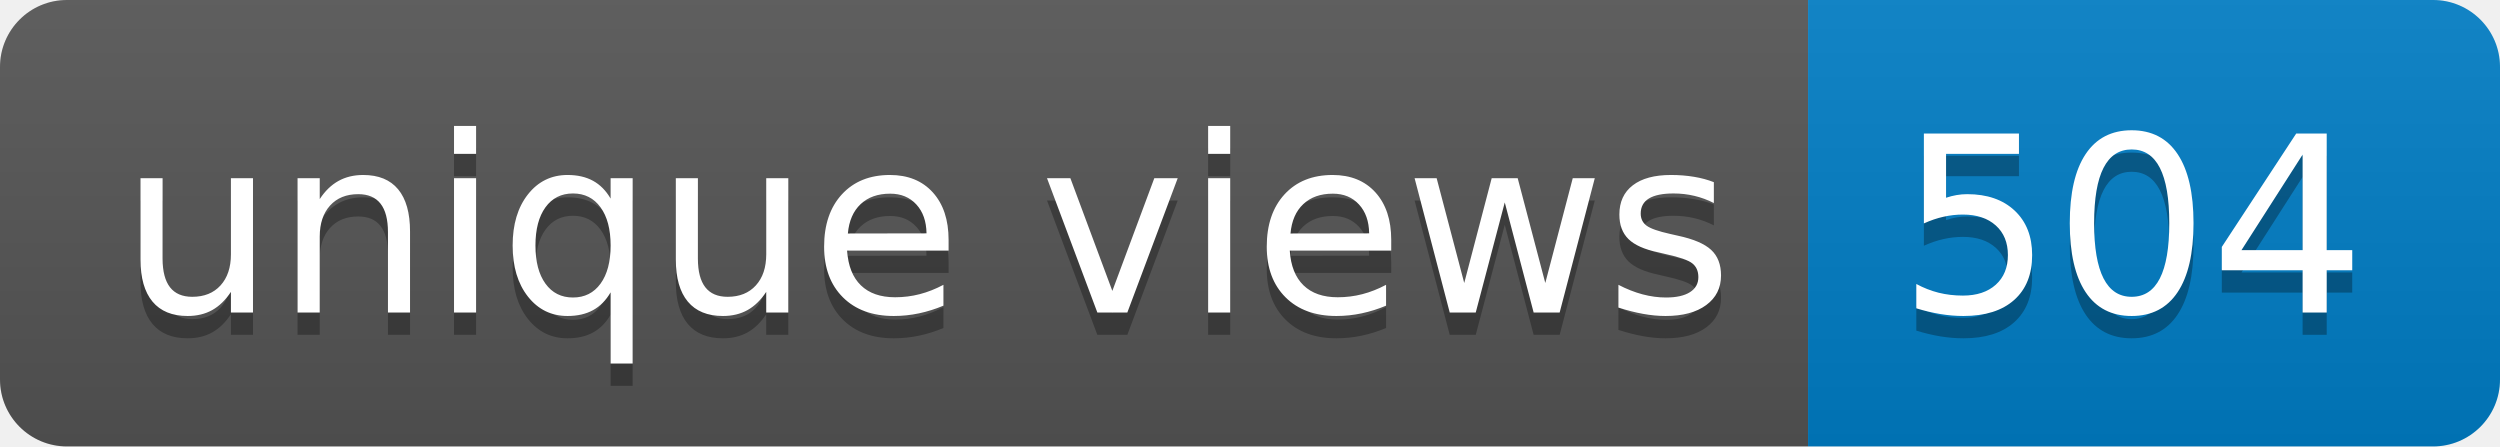
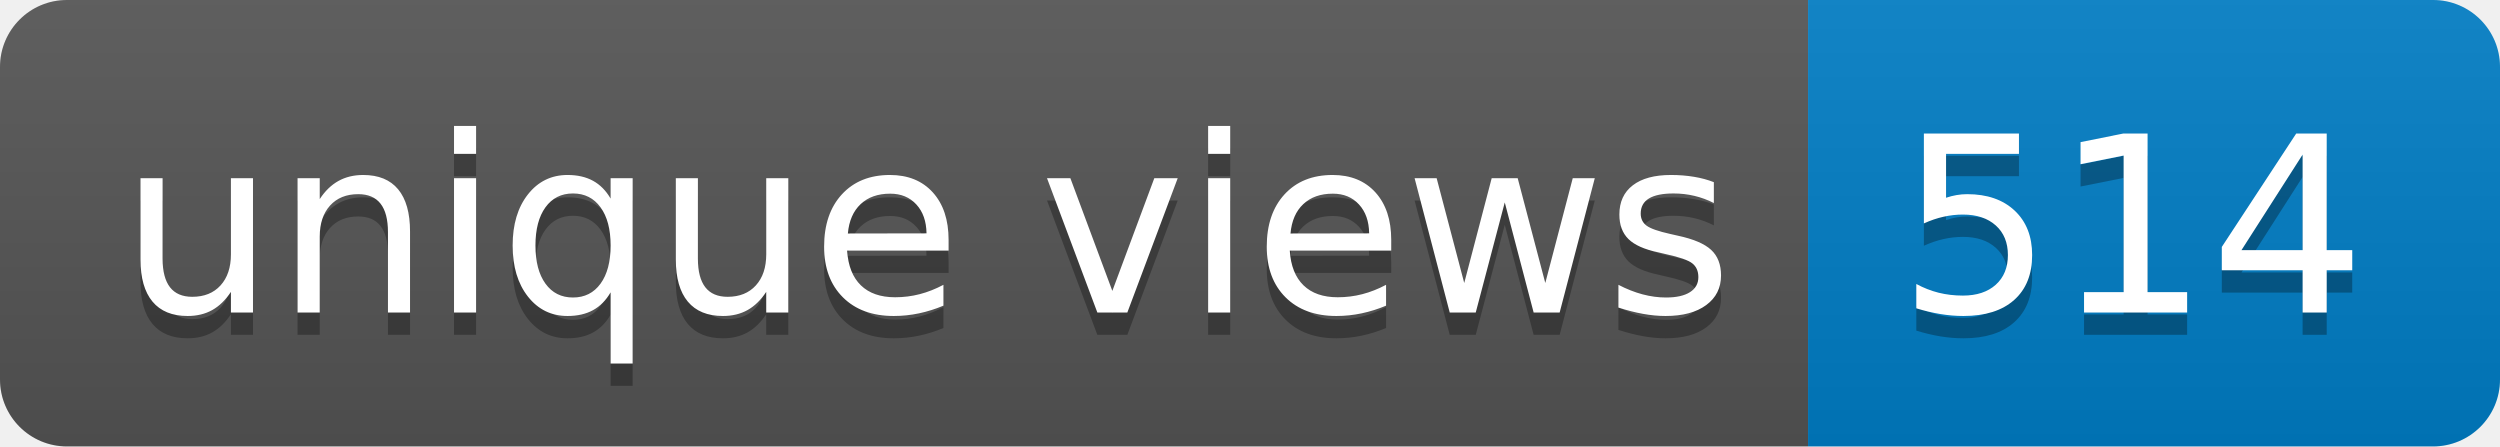
- <svg xmlns="http://www.w3.org/2000/svg" width="112" height="20" role="img" aria-label="unique views: 504">
+ <svg xmlns="http://www.w3.org/2000/svg" width="112" height="20" role="img" aria-label="unique views: 514">
  <linearGradient id="s" x2="0" y2="100%">
    <stop offset="0" stop-color="#bbb" stop-opacity=".1" />
    <stop offset="1" stop-opacity=".1" />
  </linearGradient>
  <clipPath id="r">
    <rect width="112" height="20" rx="3" fill="#fff" />
  </clipPath>
  <g clip-path="url(#r)">
    <rect width="81" height="20" fill="#555" />
    <rect x="81" width="31" height="20" fill="#007ec6" />
    <rect width="112" height="20" fill="url(#s)" />
  </g>
  <g fill="#fff" text-anchor="middle" font-family="Verdana,Geneva,DejaVu Sans,sans-serif" text-rendering="geometricPrecision" font-size="110">
    <text aria-hidden="true" x="415" y="150" fill="#010101" fill-opacity=".3" transform="scale(.1)" textLength="710">unique views</text>
    <text x="415" y="140" transform="scale(.1)" fill="#fff" textLength="710">unique views</text>
-     <text aria-hidden="true" x="955" y="150" fill="#010101" fill-opacity=".3" transform="scale(.1)" textLength="210">504</text>
-     <text x="955" y="140" transform="scale(.1)" fill="#fff" textLength="210">504</text>
+     <text aria-hidden="true" x="955" y="150" fill="#010101" fill-opacity=".3" transform="scale(.1)" textLength="210">514</text>
+     <text x="955" y="140" transform="scale(.1)" fill="#fff" textLength="210">514</text>
  </g>
</svg>
